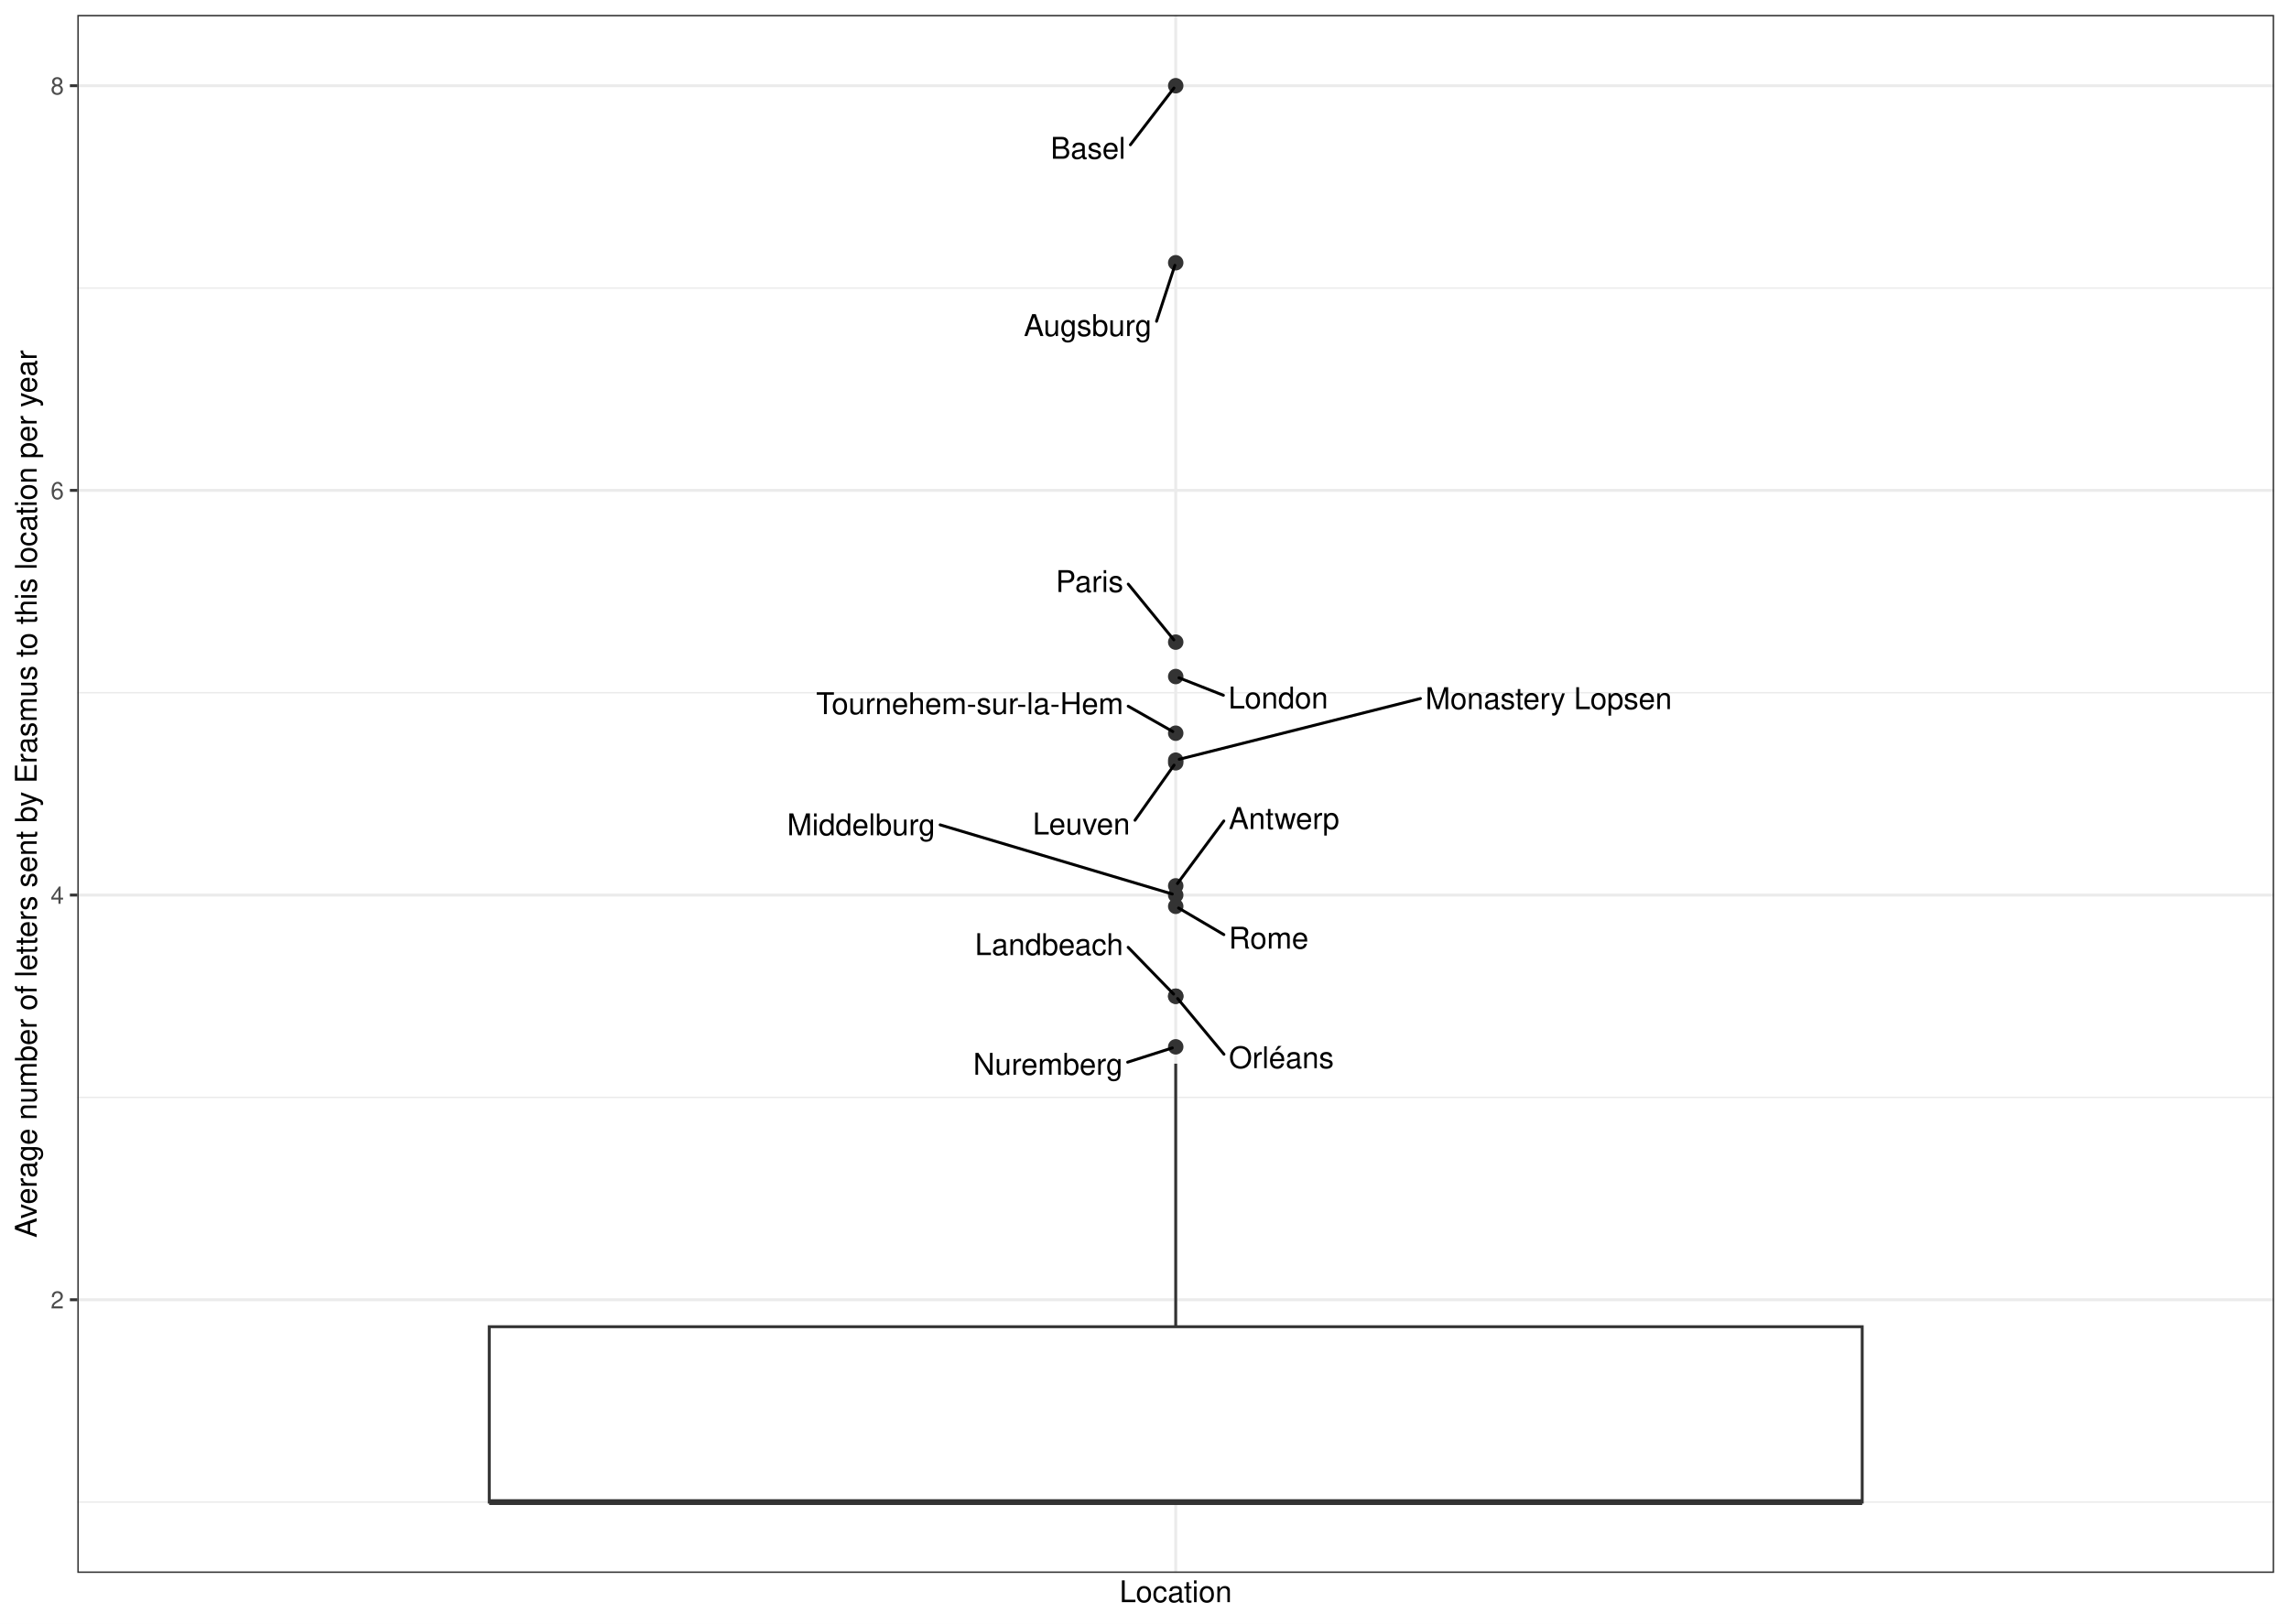
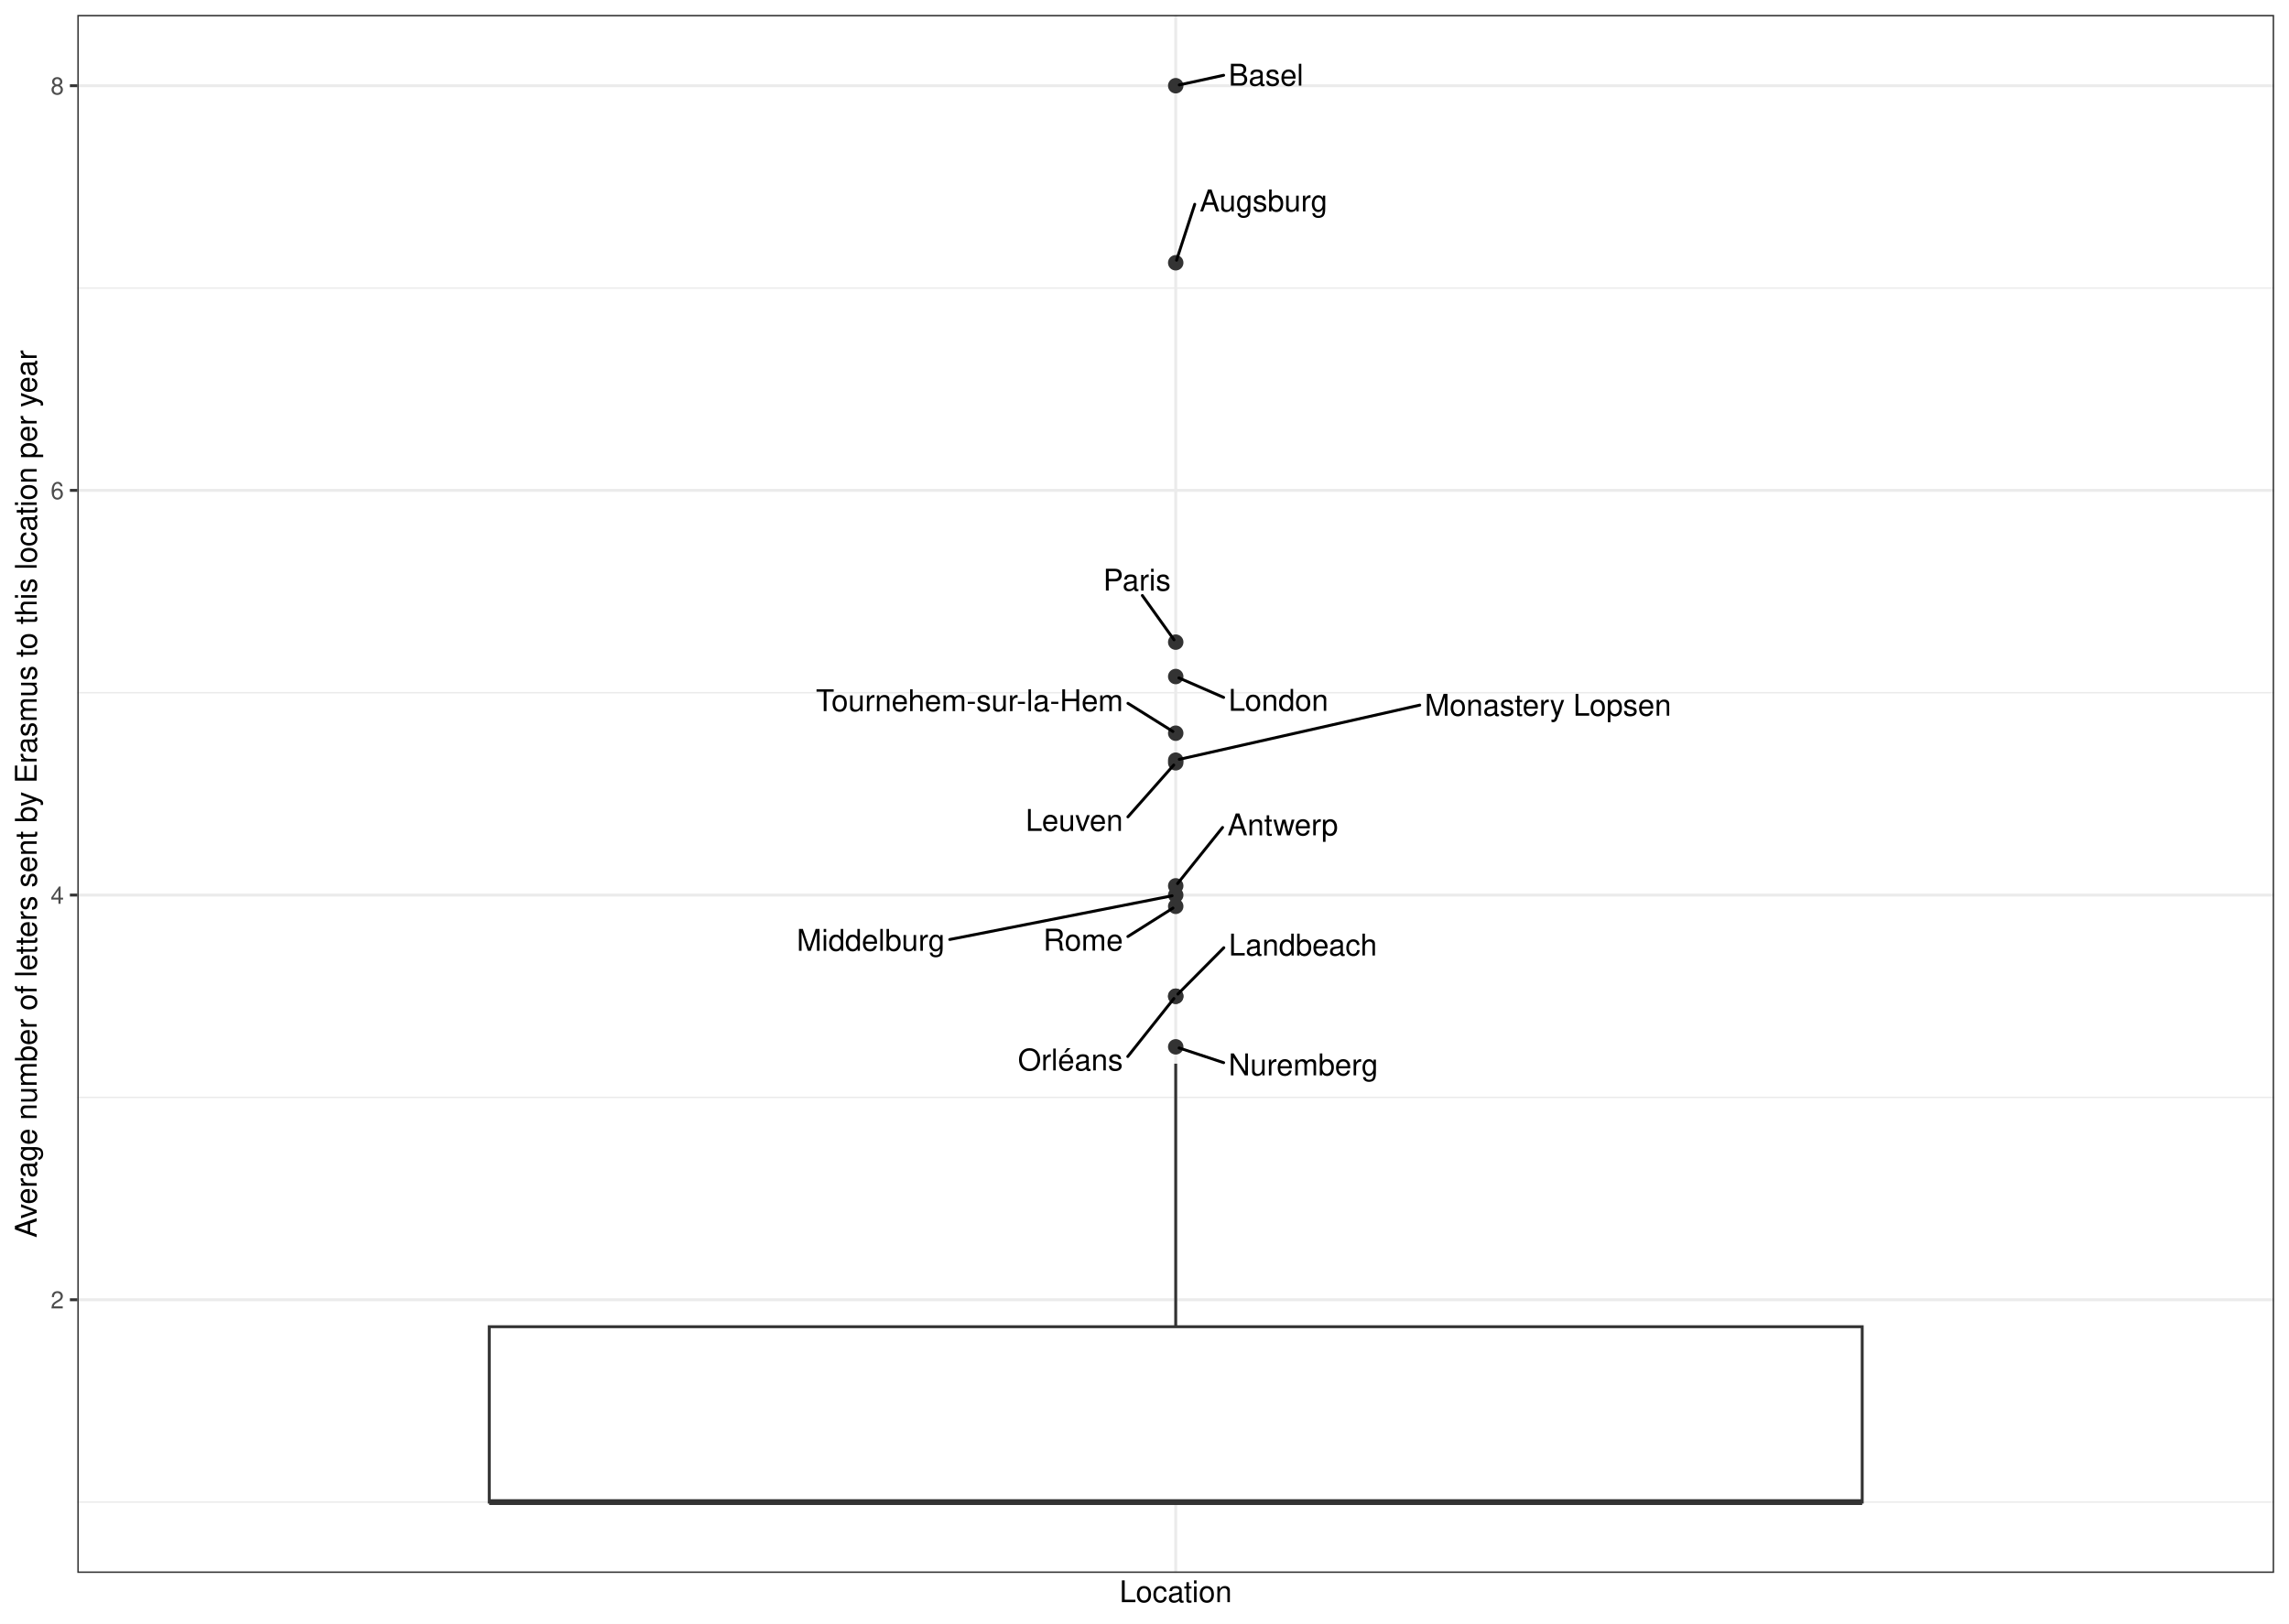
<svg xmlns="http://www.w3.org/2000/svg" width="842.40pt" height="597.60pt" viewBox="0 0 842.40 597.60">
  <g class="svglite">
    <defs>
      <style type="text/css">
    .svglite line, .svglite polyline, .svglite polygon, .svglite path, .svglite rect, .svglite circle {
      fill: none;
      stroke: #000000;
      stroke-linecap: round;
      stroke-linejoin: round;
      stroke-miterlimit: 10.00;
    }
    .svglite text {
      white-space: pre;
    }
    .svglite g.glyphgroup path {
      fill: inherit;
      stroke: none;
    }
  </style>
    </defs>
    <rect width="100%" height="100%" style="stroke: none; fill: #FFFFFF;" />
    <defs>
      <clipPath id="cpMC4wMHw4NDIuNDB8MC4wMHw1OTcuNjA=">
        <rect x="0.00" y="0.00" width="842.40" height="597.60" />
      </clipPath>
    </defs>
    <g clip-path="url(#cpMC4wMHw4NDIuNDB8MC4wMHw1OTcuNjA=)">
      <rect x="0.00" y="-0" width="842.40" height="597.60" style="stroke-width: 1.07; stroke: #FFFFFF; fill: #FFFFFF;" />
    </g>
    <defs>
      <clipPath id="cpMjguNDZ8ODM2LjkyfDUuNDh8NTc4Ljk2">
        <rect x="28.46" y="5.48" width="808.46" height="573.48" />
      </clipPath>
    </defs>
    <g clip-path="url(#cpMjguNDZ8ODM2LjkyfDUuNDh8NTc4Ljk2)">
      <rect x="28.46" y="5.48" width="808.46" height="573.48" style="stroke-width: 1.07; stroke: none; fill: #FFFFFF;" />
      <polyline points="28.46,552.90 836.92,552.90 " style="stroke-width: 0.53; stroke: #EBEBEB; stroke-linecap: butt;" />
      <polyline points="28.46,403.94 836.92,403.94 " style="stroke-width: 0.53; stroke: #EBEBEB; stroke-linecap: butt;" />
      <polyline points="28.46,254.98 836.92,254.98 " style="stroke-width: 0.53; stroke: #EBEBEB; stroke-linecap: butt;" />
      <polyline points="28.46,106.03 836.92,106.03 " style="stroke-width: 0.53; stroke: #EBEBEB; stroke-linecap: butt;" />
      <polyline points="28.46,478.42 836.92,478.42 " style="stroke-width: 1.07; stroke: #EBEBEB; stroke-linecap: butt;" />
      <polyline points="28.46,329.46 836.92,329.46 " style="stroke-width: 1.07; stroke: #EBEBEB; stroke-linecap: butt;" />
      <polyline points="28.46,180.50 836.92,180.50 " style="stroke-width: 1.07; stroke: #EBEBEB; stroke-linecap: butt;" />
      <polyline points="28.46,31.55 836.92,31.55 " style="stroke-width: 1.07; stroke: #EBEBEB; stroke-linecap: butt;" />
      <polyline points="432.69,578.96 432.69,5.48 " style="stroke-width: 1.07; stroke: #EBEBEB; stroke-linecap: butt;" />
      <circle cx="432.69" cy="280.77" r="2.49" style="stroke-width: 0.71; stroke: #333333; fill: #333333;" />
      <circle cx="432.69" cy="249.02" r="2.49" style="stroke-width: 0.71; stroke: #333333; fill: #333333;" />
      <circle cx="432.69" cy="236.36" r="2.49" style="stroke-width: 0.71; stroke: #333333; fill: #333333;" />
      <circle cx="432.69" cy="326.07" r="2.49" style="stroke-width: 0.71; stroke: #333333; fill: #333333;" />
      <circle cx="432.69" cy="31.55" r="2.49" style="stroke-width: 0.71; stroke: #333333; fill: #333333;" />
      <circle cx="432.69" cy="333.60" r="2.49" style="stroke-width: 0.71; stroke: #333333; fill: #333333;" />
      <circle cx="432.69" cy="385.32" r="2.49" style="stroke-width: 0.71; stroke: #333333; fill: #333333;" />
      <circle cx="432.69" cy="96.72" r="2.49" style="stroke-width: 0.71; stroke: #333333; fill: #333333;" />
      <circle cx="432.69" cy="269.88" r="2.49" style="stroke-width: 0.71; stroke: #333333; fill: #333333;" />
      <circle cx="432.69" cy="279.81" r="2.49" style="stroke-width: 0.71; stroke: #333333; fill: #333333;" />
      <circle cx="432.69" cy="366.70" r="2.49" style="stroke-width: 0.71; stroke: #333333; fill: #333333;" />
      <circle cx="432.69" cy="366.70" r="2.49" style="stroke-width: 0.71; stroke: #333333; fill: #333333;" />
      <circle cx="432.69" cy="329.46" r="2.49" style="stroke-width: 0.71; stroke: #333333; fill: #333333;" />
      <line x1="432.69" y1="488.34" x2="432.69" y2="391.52" style="stroke-width: 1.07; stroke: #333333; stroke-linecap: butt;" />
      <line x1="432.69" y1="552.90" x2="432.69" y2="552.90" style="stroke-width: 1.07; stroke: #333333; stroke-linecap: butt;" />
      <polygon points="180.05,488.34 180.05,552.90 685.33,552.90 685.33,488.34 180.05,488.34 " style="stroke-width: 1.07; stroke: #333333; stroke-linecap: butt; stroke-linejoin: miter; fill: #FFFFFF;" />
      <line x1="180.05" y1="552.90" x2="685.33" y2="552.90" style="stroke-width: 2.13; stroke: #333333; stroke-linecap: butt; stroke-linejoin: miter;" />
-       <line x1="417.70" y1="301.92" x2="432.08" y2="281.63" style="stroke-width: 1.07;" />
-       <line x1="450.24" y1="255.92" x2="433.89" y2="249.49" style="stroke-width: 1.07;" />
-       <line x1="415.22" y1="215.00" x2="432.00" y2="235.52" style="stroke-width: 1.07;" />
-       <line x1="450.40" y1="302.17" x2="433.33" y2="325.21" style="stroke-width: 1.07;" />
-       <line x1="416.01" y1="53.29" x2="432.04" y2="32.40" style="stroke-width: 1.07;" />
-       <line x1="450.41" y1="344.03" x2="433.74" y2="334.22" style="stroke-width: 1.07;" />
-       <line x1="415.00" y1="390.97" x2="431.44" y2="385.72" style="stroke-width: 1.07;" />
-       <line x1="425.63" y1="118.26" x2="432.38" y2="97.66" style="stroke-width: 1.07;" />
-       <line x1="415.20" y1="259.94" x2="431.62" y2="269.27" style="stroke-width: 1.07;" />
-       <line x1="522.75" y1="257.12" x2="433.98" y2="279.48" style="stroke-width: 1.07;" />
-       <line x1="415.18" y1="348.69" x2="431.91" y2="365.90" style="stroke-width: 1.07;" />
-       <line x1="450.45" y1="388.05" x2="433.39" y2="367.54" style="stroke-width: 1.07;" />
-       <line x1="345.99" y1="303.61" x2="431.43" y2="329.08" style="stroke-width: 1.07;" />
-       <text x="397.97" y="307.14" text-anchor="middle" style="font-size: 11.04px; font-family: &quot;Nimbus Sans&quot;;" textLength="35.86px" lengthAdjust="spacingAndGlyphs">Leuven</text>
-       <text x="470.41" y="260.76" text-anchor="middle" style="font-size: 11.04px; font-family: &quot;Nimbus Sans&quot;;" textLength="36.73px" lengthAdjust="spacingAndGlyphs">London</text>
-       <text x="400.99" y="217.91" text-anchor="middle" style="font-size: 11.04px; font-family: &quot;Nimbus Sans&quot;;" textLength="24.86px" lengthAdjust="spacingAndGlyphs">Paris</text>
-       <text x="472.55" y="305.14" text-anchor="middle" style="font-size: 11.04px; font-family: &quot;Nimbus Sans&quot;;" textLength="40.70px" lengthAdjust="spacingAndGlyphs">Antwerp</text>
-       <text x="400.43" y="58.44" text-anchor="middle" style="font-size: 11.04px; font-family: &quot;Nimbus Sans&quot;;" textLength="27.56px" lengthAdjust="spacingAndGlyphs">Basel</text>
-       <text x="466.88" y="349.16" text-anchor="middle" style="font-size: 11.04px; font-family: &quot;Nimbus Sans&quot;;" textLength="29.34px" lengthAdjust="spacingAndGlyphs">Rome</text>
-       <text x="385.67" y="395.60" text-anchor="middle" style="font-size: 11.04px; font-family: &quot;Nimbus Sans&quot;;" textLength="55.05px" lengthAdjust="spacingAndGlyphs">Nuremberg</text>
-       <text x="400.32" y="123.68" text-anchor="middle" style="font-size: 11.04px; font-family: &quot;Nimbus Sans&quot;;" textLength="47.03px" lengthAdjust="spacingAndGlyphs">Augsburg</text>
-       <text x="356.89" y="262.86" text-anchor="middle" style="font-size: 11.04px; font-family: &quot;Nimbus Sans&quot;;" textLength="113.02px" lengthAdjust="spacingAndGlyphs">Tournehem-sur-la-Hem</text>
-       <text x="569.93" y="261.00" text-anchor="middle" style="font-size: 11.04px; font-family: &quot;Nimbus Sans&quot;;" textLength="90.75px" lengthAdjust="spacingAndGlyphs">Monastery Lopsen</text>
-       <text x="386.08" y="351.54" text-anchor="middle" style="font-size: 11.04px; font-family: &quot;Nimbus Sans&quot;;" textLength="54.59px" lengthAdjust="spacingAndGlyphs">Landbeach</text>
-       <text x="471.57" y="393.17" text-anchor="middle" style="font-size: 11.04px; font-family: &quot;Nimbus Sans&quot;;" textLength="38.64px" lengthAdjust="spacingAndGlyphs">Orléans</text>
-       <text x="316.93" y="307.45" text-anchor="middle" style="font-size: 11.04px; font-family: &quot;Nimbus Sans&quot;;" textLength="54.53px" lengthAdjust="spacingAndGlyphs">Middelburg</text>
+       <line x1="415.09" y1="300.68" x2="431.96" y2="281.59" style="stroke-width: 1.07;" />
+       <line x1="450.32" y1="256.70" x2="433.86" y2="249.53" style="stroke-width: 1.07;" />
+       <line x1="420.40" y1="219.19" x2="432.07" y2="235.50" style="stroke-width: 1.07;" />
+       <line x1="449.93" y1="304.57" x2="433.37" y2="325.23" style="stroke-width: 1.07;" />
+       <line x1="450.33" y1="27.70" x2="434.00" y2="31.26" style="stroke-width: 1.07;" />
+       <line x1="415.08" y1="344.72" x2="431.67" y2="334.25" style="stroke-width: 1.07;" />
+       <line x1="450.33" y1="391.15" x2="433.93" y2="385.73" style="stroke-width: 1.07;" />
+       <line x1="439.69" y1="75.19" x2="433.00" y2="95.77" style="stroke-width: 1.07;" />
+       <line x1="415.11" y1="258.88" x2="431.66" y2="269.24" style="stroke-width: 1.07;" />
+       <line x1="522.50" y1="259.54" x2="433.99" y2="279.51" style="stroke-width: 1.07;" />
+       <line x1="450.40" y1="348.84" x2="433.48" y2="365.90" style="stroke-width: 1.07;" />
+       <line x1="415.04" y1="388.89" x2="432.02" y2="367.54" style="stroke-width: 1.07;" />
+       <line x1="349.53" y1="345.81" x2="431.37" y2="329.72" style="stroke-width: 1.07;" />
+       <text x="395.36" y="305.84" text-anchor="middle" style="font-size: 11.04px; font-family: &quot;Nimbus Sans&quot;;" textLength="35.86px" lengthAdjust="spacingAndGlyphs">Leuven</text>
+       <text x="470.48" y="261.63" text-anchor="middle" style="font-size: 11.04px; font-family: &quot;Nimbus Sans&quot;;" textLength="36.73px" lengthAdjust="spacingAndGlyphs">London</text>
+       <text x="418.43" y="217.39" text-anchor="middle" style="font-size: 11.04px; font-family: &quot;Nimbus Sans&quot;;" textLength="24.86px" lengthAdjust="spacingAndGlyphs">Paris</text>
+       <text x="472.08" y="307.47" text-anchor="middle" style="font-size: 11.04px; font-family: &quot;Nimbus Sans&quot;;" textLength="40.70px" lengthAdjust="spacingAndGlyphs">Antwerp</text>
+       <text x="465.91" y="31.52" text-anchor="middle" style="font-size: 11.04px; font-family: &quot;Nimbus Sans&quot;;" textLength="27.56px" lengthAdjust="spacingAndGlyphs">Basel</text>
+       <text x="398.61" y="349.89" text-anchor="middle" style="font-size: 11.04px; font-family: &quot;Nimbus Sans&quot;;" textLength="29.34px" lengthAdjust="spacingAndGlyphs">Rome</text>
+       <text x="479.65" y="395.81" text-anchor="middle" style="font-size: 11.04px; font-family: &quot;Nimbus Sans&quot;;" textLength="55.05px" lengthAdjust="spacingAndGlyphs">Nuremberg</text>
+       <text x="465.01" y="77.81" text-anchor="middle" style="font-size: 11.04px; font-family: &quot;Nimbus Sans&quot;;" textLength="47.03px" lengthAdjust="spacingAndGlyphs">Augsburg</text>
+       <text x="356.80" y="261.76" text-anchor="middle" style="font-size: 11.04px; font-family: &quot;Nimbus Sans&quot;;" textLength="113.02px" lengthAdjust="spacingAndGlyphs">Tournehem-sur-la-Hem</text>
+       <text x="569.68" y="263.43" text-anchor="middle" style="font-size: 11.04px; font-family: &quot;Nimbus Sans&quot;;" textLength="90.75px" lengthAdjust="spacingAndGlyphs">Monastery Lopsen</text>
+       <text x="479.49" y="351.70" text-anchor="middle" style="font-size: 11.04px; font-family: &quot;Nimbus Sans&quot;;" textLength="54.59px" lengthAdjust="spacingAndGlyphs">Landbeach</text>
+       <text x="393.92" y="394.00" text-anchor="middle" style="font-size: 11.04px; font-family: &quot;Nimbus Sans&quot;;" textLength="38.64px" lengthAdjust="spacingAndGlyphs">Orléans</text>
+       <text x="320.47" y="349.96" text-anchor="middle" style="font-size: 11.04px; font-family: &quot;Nimbus Sans&quot;;" textLength="54.53px" lengthAdjust="spacingAndGlyphs">Middelburg</text>
      <rect x="28.46" y="5.48" width="808.46" height="573.48" style="stroke-width: 1.07; stroke: #333333;" />
    </g>
    <g clip-path="url(#cpMC4wMHw4NDIuNDB8MC4wMHw1OTcuNjA=)">
      <text x="23.53" y="481.62" text-anchor="end" style="font-size: 8.80px;fill: #4D4D4D; font-family: &quot;Nimbus Sans&quot;;" textLength="4.89px" lengthAdjust="spacingAndGlyphs">2</text>
      <text x="23.53" y="332.67" text-anchor="end" style="font-size: 8.80px;fill: #4D4D4D; font-family: &quot;Nimbus Sans&quot;;" textLength="4.89px" lengthAdjust="spacingAndGlyphs">4</text>
      <text x="23.53" y="183.71" text-anchor="end" style="font-size: 8.80px;fill: #4D4D4D; font-family: &quot;Nimbus Sans&quot;;" textLength="4.89px" lengthAdjust="spacingAndGlyphs">6</text>
      <text x="23.53" y="34.75" text-anchor="end" style="font-size: 8.80px;fill: #4D4D4D; font-family: &quot;Nimbus Sans&quot;;" textLength="4.89px" lengthAdjust="spacingAndGlyphs">8</text>
      <polyline points="25.72,478.42 28.46,478.42 " style="stroke-width: 1.07; stroke: #333333; stroke-linecap: butt;" />
      <polyline points="25.72,329.46 28.46,329.46 " style="stroke-width: 1.07; stroke: #333333; stroke-linecap: butt;" />
      <polyline points="25.72,180.50 28.46,180.50 " style="stroke-width: 1.07; stroke: #333333; stroke-linecap: butt;" />
      <polyline points="25.72,31.55 28.46,31.55 " style="stroke-width: 1.07; stroke: #333333; stroke-linecap: butt;" />
      <text x="432.69" y="589.72" text-anchor="middle" style="font-size: 11.00px; font-family: &quot;Nimbus Sans&quot;;" textLength="41.33px" lengthAdjust="spacingAndGlyphs">Location</text>
      <text transform="translate(13.50,292.22) rotate(-90)" text-anchor="middle" style="font-size: 11.00px; font-family: &quot;Nimbus Sans&quot;;" textLength="326.58px" lengthAdjust="spacingAndGlyphs">Average number of letters sent by Erasmus to this location per year</text>
    </g>
  </g>
</svg>
